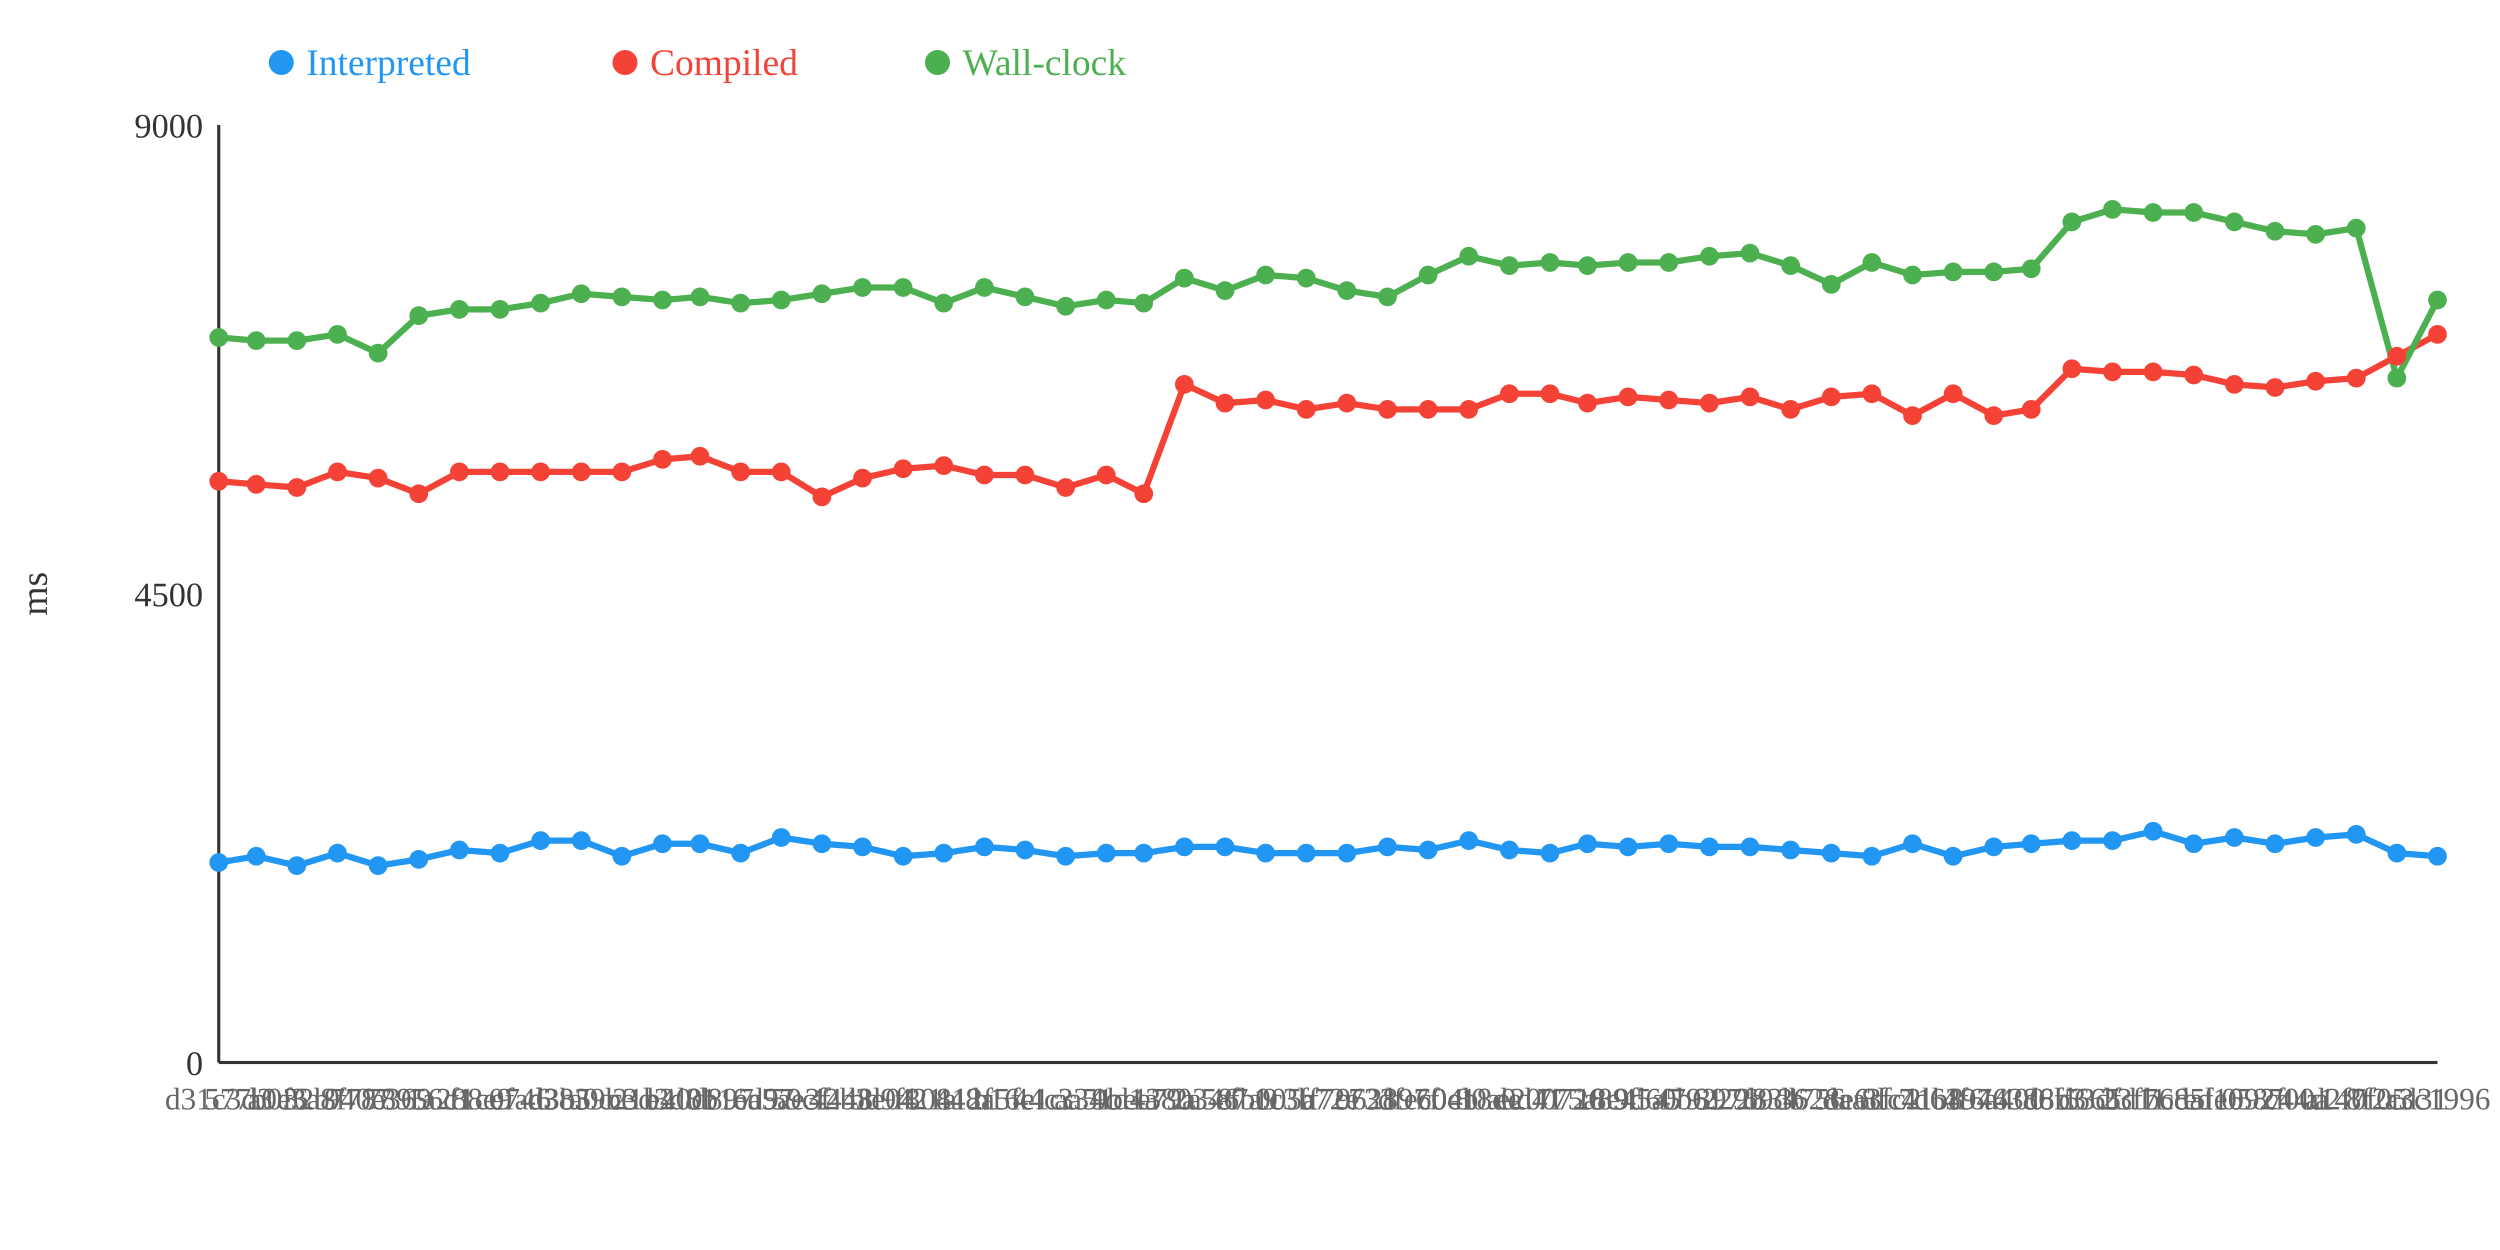
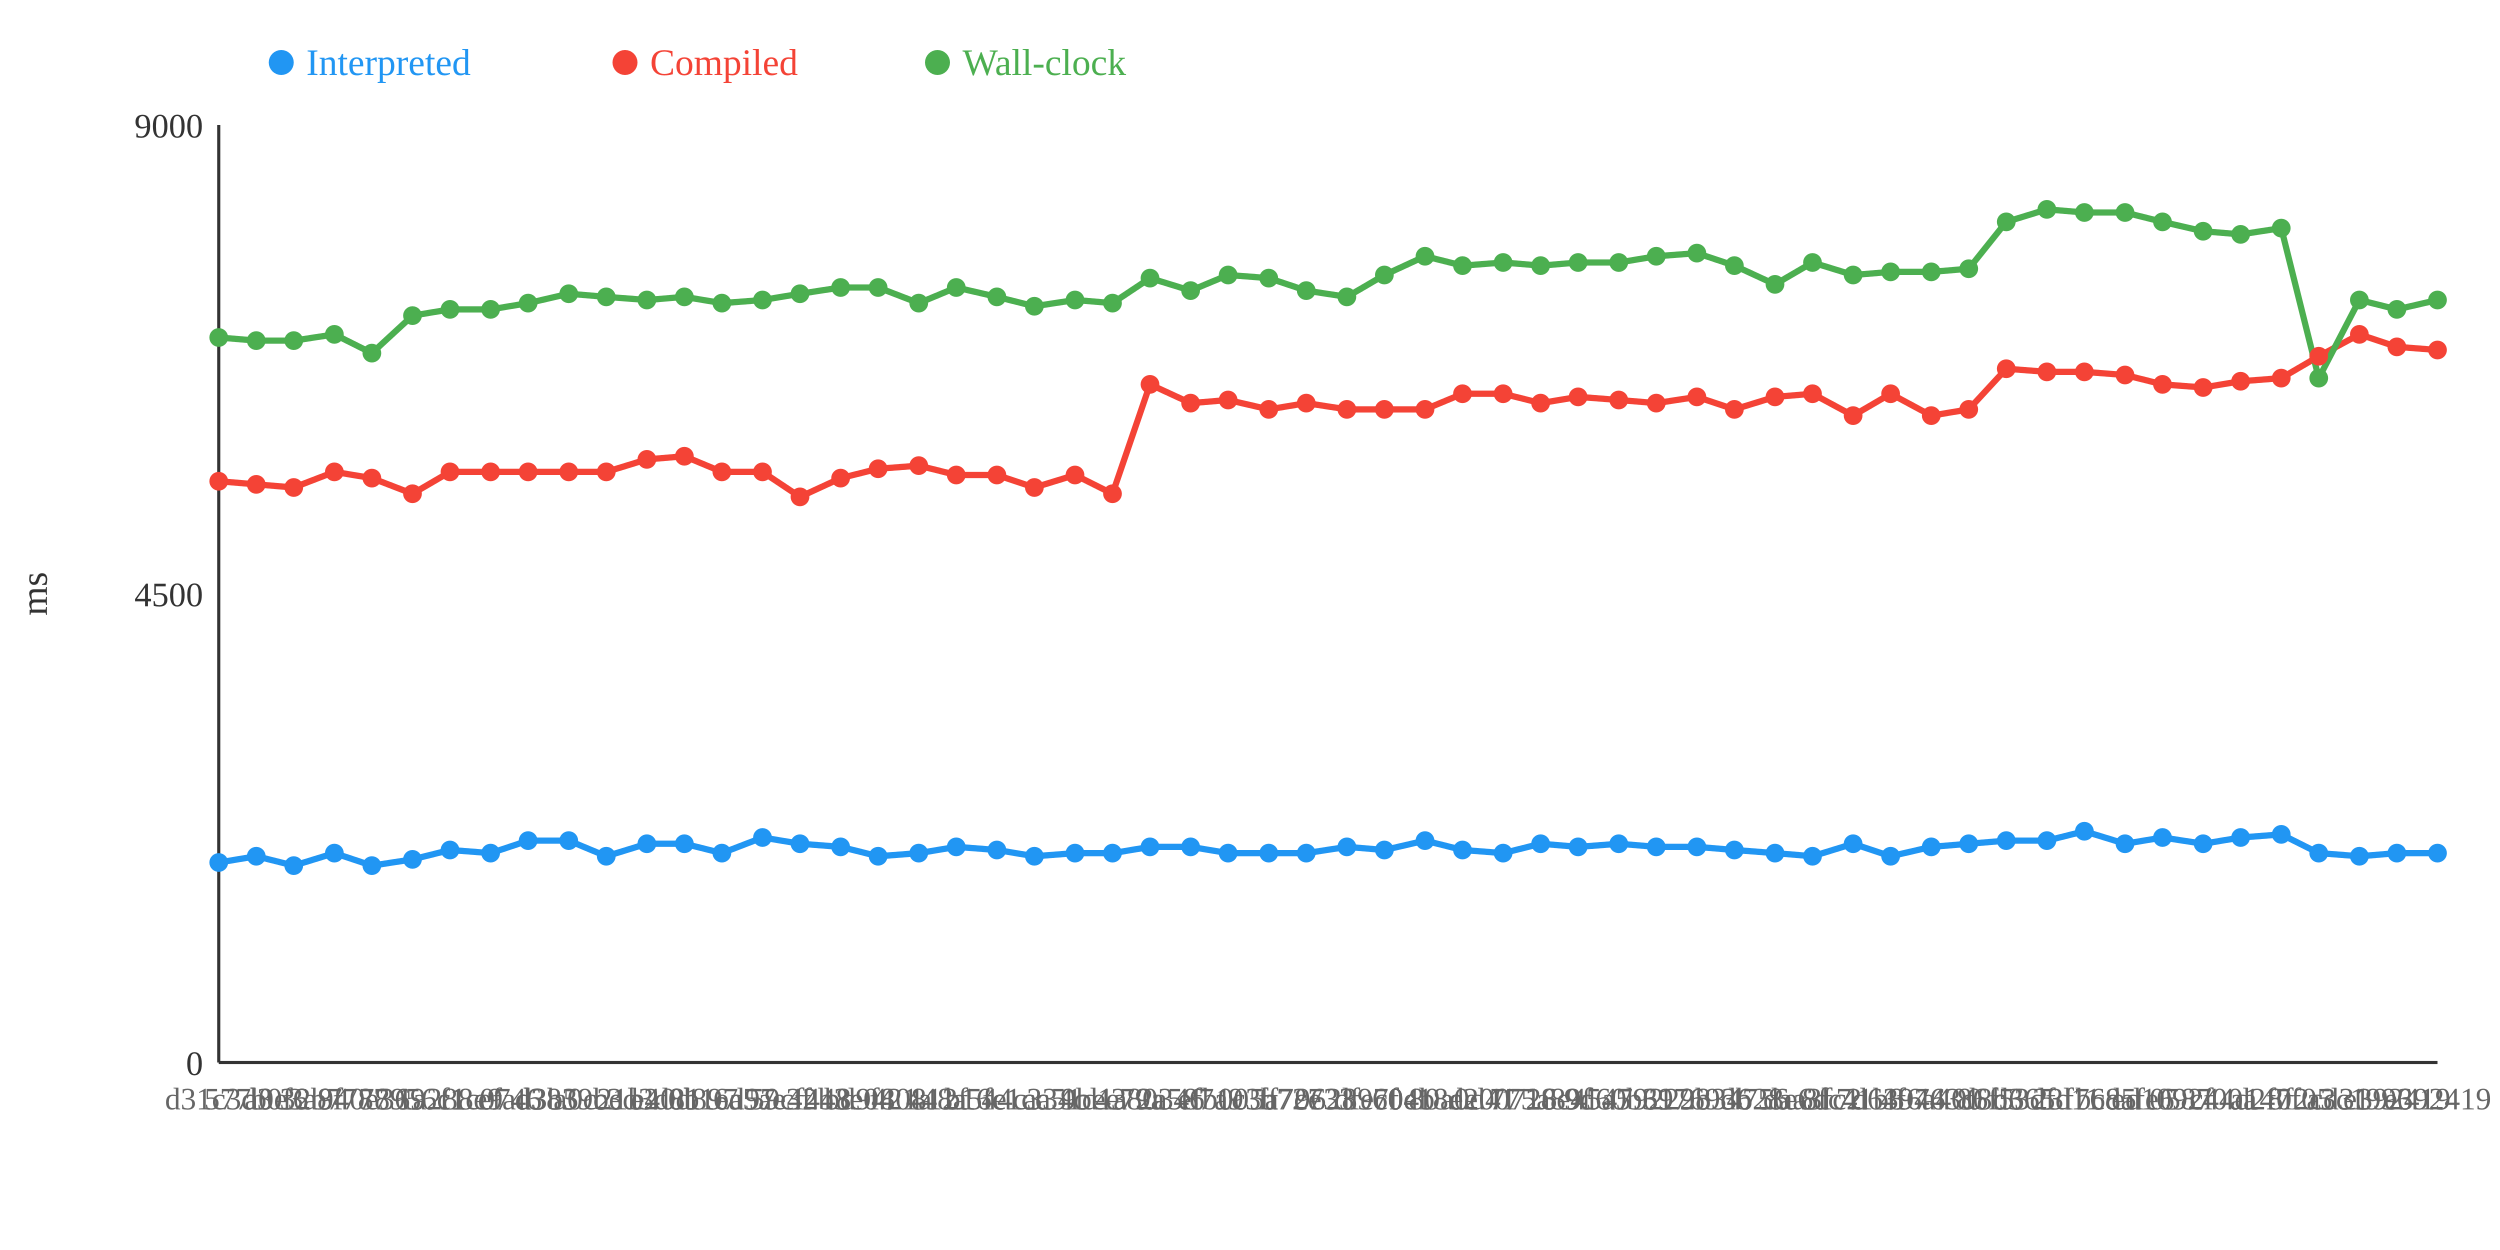
<svg xmlns="http://www.w3.org/2000/svg" width="800" height="400">
  <rect width="800" height="400" fill="white" />
  <line x1="70" y1="40" x2="70" y2="340" stroke="#333" stroke-width="1" />
  <line x1="70" y1="340" x2="780" y2="340" stroke="#333" stroke-width="1" />
  <text x="65" y="344" text-anchor="end" font-size="11" fill="#333">0</text>
  <text x="65" y="194" text-anchor="end" font-size="11" fill="#333">4500</text>
  <text x="65" y="44" text-anchor="end" font-size="11" fill="#333">9000</text>
  <text x="15" y="190" text-anchor="middle" font-size="12" fill="#333" transform="rotate(-90 15 190)">ms</text>
-   <polyline points="70,276 82,274 95,277 108,273 121,277 134,275 147,272 160,273 173,269 186,269 199,274 212,270 224,270 237,273 250,268 263,270 276,271 289,274 302,273 315,271 328,272 341,274 354,273 366,273 379,271 392,271 405,273 418,273 431,273 444,271 457,272 470,269 483,272 496,273 508,270 521,271 534,270 547,271 560,271 573,272 586,273 599,274 612,270 625,274 638,271 650,270 663,269 676,269 689,266 702,270 715,268 728,270 741,268 754,267 767,273 780,274" fill="none" stroke="#2196F3" stroke-width="2" />
-   <polyline points="70,154 82,155 95,156 108,151 121,153 134,158 147,151 160,151 173,151 186,151 199,151 212,147 224,146 237,151 250,151 263,159 276,153 289,150 302,149 315,152 328,152 341,156 354,152 366,158 379,123 392,129 405,128 418,131 431,129 444,131 457,131 470,131 483,126 496,126 508,129 521,127 534,128 547,129 560,127 573,131 586,127 599,126 612,133 625,126 638,133 650,131 663,118 676,119 689,119 702,120 715,123 728,124 741,122 754,121 767,114 780,107" fill="none" stroke="#F44336" stroke-width="2" />
-   <polyline points="70,108 82,109 95,109 108,107 121,113 134,101 147,99 160,99 173,97 186,94 199,95 212,96 224,95 237,97 250,96 263,94 276,92 289,92 302,97 315,92 328,95 341,98 354,96 366,97 379,89 392,93 405,88 418,89 431,93 444,95 457,88 470,82 483,85 496,84 508,85 521,84 534,84 547,82 560,81 573,85 586,91 599,84 612,88 625,87 638,87 650,86 663,71 676,67 689,68 702,68 715,71 728,74 741,75 754,73 767,121 780,96" fill="none" stroke="#4CAF50" stroke-width="2" />
+   <polyline points="70,276 82,274 94,277 107,273 119,277 132,275 144,272 157,273 169,269 182,269 194,274 207,270 219,270 231,273 244,268 256,270 269,271 281,274 294,273 306,271 319,272 331,274 344,273 356,273 368,271 381,271 393,273 406,273 418,273 431,271 443,272 456,269 468,272 481,273 493,270 505,271 518,270 530,271 543,271 555,272 568,273 580,274 593,270 605,274 618,271 630,270 642,269 655,269 667,266 680,270 692,268 705,270 717,268 730,267 742,273 755,274 767,273 780,273" fill="none" stroke="#2196F3" stroke-width="2" />
+   <polyline points="70,154 82,155 94,156 107,151 119,153 132,158 144,151 157,151 169,151 182,151 194,151 207,147 219,146 231,151 244,151 256,159 269,153 281,150 294,149 306,152 319,152 331,156 344,152 356,158 368,123 381,129 393,128 406,131 418,129 431,131 443,131 456,131 468,126 481,126 493,129 505,127 518,128 530,129 543,127 555,131 568,127 580,126 593,133 605,126 618,133 630,131 642,118 655,119 667,119 680,120 692,123 705,124 717,122 730,121 742,114 755,107 767,111 780,112" fill="none" stroke="#F44336" stroke-width="2" />
+   <polyline points="70,108 82,109 94,109 107,107 119,113 132,101 144,99 157,99 169,97 182,94 194,95 207,96 219,95 231,97 244,96 256,94 269,92 281,92 294,97 306,92 319,95 331,98 344,96 356,97 368,89 381,93 393,88 406,89 418,93 431,95 443,88 456,82 468,85 481,84 493,85 505,84 518,84 530,82 543,81 555,85 568,91 580,84 593,88 605,87 618,87 630,86 642,71 655,67 667,68 680,68 692,71 705,74 717,75 730,73 742,121 755,96 767,99 780,96" fill="none" stroke="#4CAF50" stroke-width="2" />
  <circle cx="70" cy="276" r="3" fill="#2196F3" />
  <circle cx="70" cy="154" r="3" fill="#F44336" />
  <circle cx="70" cy="108" r="3" fill="#4CAF50" />
  <circle cx="82" cy="274" r="3" fill="#2196F3" />
  <circle cx="82" cy="155" r="3" fill="#F44336" />
  <circle cx="82" cy="109" r="3" fill="#4CAF50" />
-   <circle cx="95" cy="277" r="3" fill="#2196F3" />
-   <circle cx="95" cy="156" r="3" fill="#F44336" />
-   <circle cx="95" cy="109" r="3" fill="#4CAF50" />
-   <circle cx="108" cy="273" r="3" fill="#2196F3" />
-   <circle cx="108" cy="151" r="3" fill="#F44336" />
-   <circle cx="108" cy="107" r="3" fill="#4CAF50" />
-   <circle cx="121" cy="277" r="3" fill="#2196F3" />
-   <circle cx="121" cy="153" r="3" fill="#F44336" />
-   <circle cx="121" cy="113" r="3" fill="#4CAF50" />
-   <circle cx="134" cy="275" r="3" fill="#2196F3" />
-   <circle cx="134" cy="158" r="3" fill="#F44336" />
-   <circle cx="134" cy="101" r="3" fill="#4CAF50" />
-   <circle cx="147" cy="272" r="3" fill="#2196F3" />
-   <circle cx="147" cy="151" r="3" fill="#F44336" />
-   <circle cx="147" cy="99" r="3" fill="#4CAF50" />
-   <circle cx="160" cy="273" r="3" fill="#2196F3" />
-   <circle cx="160" cy="151" r="3" fill="#F44336" />
-   <circle cx="160" cy="99" r="3" fill="#4CAF50" />
-   <circle cx="173" cy="269" r="3" fill="#2196F3" />
-   <circle cx="173" cy="151" r="3" fill="#F44336" />
-   <circle cx="173" cy="97" r="3" fill="#4CAF50" />
-   <circle cx="186" cy="269" r="3" fill="#2196F3" />
-   <circle cx="186" cy="151" r="3" fill="#F44336" />
-   <circle cx="186" cy="94" r="3" fill="#4CAF50" />
-   <circle cx="199" cy="274" r="3" fill="#2196F3" />
-   <circle cx="199" cy="151" r="3" fill="#F44336" />
-   <circle cx="199" cy="95" r="3" fill="#4CAF50" />
-   <circle cx="212" cy="270" r="3" fill="#2196F3" />
-   <circle cx="212" cy="147" r="3" fill="#F44336" />
-   <circle cx="212" cy="96" r="3" fill="#4CAF50" />
-   <circle cx="224" cy="270" r="3" fill="#2196F3" />
-   <circle cx="224" cy="146" r="3" fill="#F44336" />
-   <circle cx="224" cy="95" r="3" fill="#4CAF50" />
-   <circle cx="237" cy="273" r="3" fill="#2196F3" />
-   <circle cx="237" cy="151" r="3" fill="#F44336" />
-   <circle cx="237" cy="97" r="3" fill="#4CAF50" />
-   <circle cx="250" cy="268" r="3" fill="#2196F3" />
-   <circle cx="250" cy="151" r="3" fill="#F44336" />
-   <circle cx="250" cy="96" r="3" fill="#4CAF50" />
-   <circle cx="263" cy="270" r="3" fill="#2196F3" />
-   <circle cx="263" cy="159" r="3" fill="#F44336" />
-   <circle cx="263" cy="94" r="3" fill="#4CAF50" />
-   <circle cx="276" cy="271" r="3" fill="#2196F3" />
-   <circle cx="276" cy="153" r="3" fill="#F44336" />
-   <circle cx="276" cy="92" r="3" fill="#4CAF50" />
-   <circle cx="289" cy="274" r="3" fill="#2196F3" />
-   <circle cx="289" cy="150" r="3" fill="#F44336" />
-   <circle cx="289" cy="92" r="3" fill="#4CAF50" />
-   <circle cx="302" cy="273" r="3" fill="#2196F3" />
-   <circle cx="302" cy="149" r="3" fill="#F44336" />
-   <circle cx="302" cy="97" r="3" fill="#4CAF50" />
-   <circle cx="315" cy="271" r="3" fill="#2196F3" />
-   <circle cx="315" cy="152" r="3" fill="#F44336" />
-   <circle cx="315" cy="92" r="3" fill="#4CAF50" />
-   <circle cx="328" cy="272" r="3" fill="#2196F3" />
-   <circle cx="328" cy="152" r="3" fill="#F44336" />
-   <circle cx="328" cy="95" r="3" fill="#4CAF50" />
-   <circle cx="341" cy="274" r="3" fill="#2196F3" />
-   <circle cx="341" cy="156" r="3" fill="#F44336" />
-   <circle cx="341" cy="98" r="3" fill="#4CAF50" />
-   <circle cx="354" cy="273" r="3" fill="#2196F3" />
-   <circle cx="354" cy="152" r="3" fill="#F44336" />
-   <circle cx="354" cy="96" r="3" fill="#4CAF50" />
-   <circle cx="366" cy="273" r="3" fill="#2196F3" />
-   <circle cx="366" cy="158" r="3" fill="#F44336" />
-   <circle cx="366" cy="97" r="3" fill="#4CAF50" />
-   <circle cx="379" cy="271" r="3" fill="#2196F3" />
-   <circle cx="379" cy="123" r="3" fill="#F44336" />
-   <circle cx="379" cy="89" r="3" fill="#4CAF50" />
-   <circle cx="392" cy="271" r="3" fill="#2196F3" />
-   <circle cx="392" cy="129" r="3" fill="#F44336" />
-   <circle cx="392" cy="93" r="3" fill="#4CAF50" />
-   <circle cx="405" cy="273" r="3" fill="#2196F3" />
-   <circle cx="405" cy="128" r="3" fill="#F44336" />
-   <circle cx="405" cy="88" r="3" fill="#4CAF50" />
+   <circle cx="94" cy="277" r="3" fill="#2196F3" />
+   <circle cx="94" cy="156" r="3" fill="#F44336" />
+   <circle cx="94" cy="109" r="3" fill="#4CAF50" />
+   <circle cx="107" cy="273" r="3" fill="#2196F3" />
+   <circle cx="107" cy="151" r="3" fill="#F44336" />
+   <circle cx="107" cy="107" r="3" fill="#4CAF50" />
+   <circle cx="119" cy="277" r="3" fill="#2196F3" />
+   <circle cx="119" cy="153" r="3" fill="#F44336" />
+   <circle cx="119" cy="113" r="3" fill="#4CAF50" />
+   <circle cx="132" cy="275" r="3" fill="#2196F3" />
+   <circle cx="132" cy="158" r="3" fill="#F44336" />
+   <circle cx="132" cy="101" r="3" fill="#4CAF50" />
+   <circle cx="144" cy="272" r="3" fill="#2196F3" />
+   <circle cx="144" cy="151" r="3" fill="#F44336" />
+   <circle cx="144" cy="99" r="3" fill="#4CAF50" />
+   <circle cx="157" cy="273" r="3" fill="#2196F3" />
+   <circle cx="157" cy="151" r="3" fill="#F44336" />
+   <circle cx="157" cy="99" r="3" fill="#4CAF50" />
+   <circle cx="169" cy="269" r="3" fill="#2196F3" />
+   <circle cx="169" cy="151" r="3" fill="#F44336" />
+   <circle cx="169" cy="97" r="3" fill="#4CAF50" />
+   <circle cx="182" cy="269" r="3" fill="#2196F3" />
+   <circle cx="182" cy="151" r="3" fill="#F44336" />
+   <circle cx="182" cy="94" r="3" fill="#4CAF50" />
+   <circle cx="194" cy="274" r="3" fill="#2196F3" />
+   <circle cx="194" cy="151" r="3" fill="#F44336" />
+   <circle cx="194" cy="95" r="3" fill="#4CAF50" />
+   <circle cx="207" cy="270" r="3" fill="#2196F3" />
+   <circle cx="207" cy="147" r="3" fill="#F44336" />
+   <circle cx="207" cy="96" r="3" fill="#4CAF50" />
+   <circle cx="219" cy="270" r="3" fill="#2196F3" />
+   <circle cx="219" cy="146" r="3" fill="#F44336" />
+   <circle cx="219" cy="95" r="3" fill="#4CAF50" />
+   <circle cx="231" cy="273" r="3" fill="#2196F3" />
+   <circle cx="231" cy="151" r="3" fill="#F44336" />
+   <circle cx="231" cy="97" r="3" fill="#4CAF50" />
+   <circle cx="244" cy="268" r="3" fill="#2196F3" />
+   <circle cx="244" cy="151" r="3" fill="#F44336" />
+   <circle cx="244" cy="96" r="3" fill="#4CAF50" />
+   <circle cx="256" cy="270" r="3" fill="#2196F3" />
+   <circle cx="256" cy="159" r="3" fill="#F44336" />
+   <circle cx="256" cy="94" r="3" fill="#4CAF50" />
+   <circle cx="269" cy="271" r="3" fill="#2196F3" />
+   <circle cx="269" cy="153" r="3" fill="#F44336" />
+   <circle cx="269" cy="92" r="3" fill="#4CAF50" />
+   <circle cx="281" cy="274" r="3" fill="#2196F3" />
+   <circle cx="281" cy="150" r="3" fill="#F44336" />
+   <circle cx="281" cy="92" r="3" fill="#4CAF50" />
+   <circle cx="294" cy="273" r="3" fill="#2196F3" />
+   <circle cx="294" cy="149" r="3" fill="#F44336" />
+   <circle cx="294" cy="97" r="3" fill="#4CAF50" />
+   <circle cx="306" cy="271" r="3" fill="#2196F3" />
+   <circle cx="306" cy="152" r="3" fill="#F44336" />
+   <circle cx="306" cy="92" r="3" fill="#4CAF50" />
+   <circle cx="319" cy="272" r="3" fill="#2196F3" />
+   <circle cx="319" cy="152" r="3" fill="#F44336" />
+   <circle cx="319" cy="95" r="3" fill="#4CAF50" />
+   <circle cx="331" cy="274" r="3" fill="#2196F3" />
+   <circle cx="331" cy="156" r="3" fill="#F44336" />
+   <circle cx="331" cy="98" r="3" fill="#4CAF50" />
+   <circle cx="344" cy="273" r="3" fill="#2196F3" />
+   <circle cx="344" cy="152" r="3" fill="#F44336" />
+   <circle cx="344" cy="96" r="3" fill="#4CAF50" />
+   <circle cx="356" cy="273" r="3" fill="#2196F3" />
+   <circle cx="356" cy="158" r="3" fill="#F44336" />
+   <circle cx="356" cy="97" r="3" fill="#4CAF50" />
+   <circle cx="368" cy="271" r="3" fill="#2196F3" />
+   <circle cx="368" cy="123" r="3" fill="#F44336" />
+   <circle cx="368" cy="89" r="3" fill="#4CAF50" />
+   <circle cx="381" cy="271" r="3" fill="#2196F3" />
+   <circle cx="381" cy="129" r="3" fill="#F44336" />
+   <circle cx="381" cy="93" r="3" fill="#4CAF50" />
+   <circle cx="393" cy="273" r="3" fill="#2196F3" />
+   <circle cx="393" cy="128" r="3" fill="#F44336" />
+   <circle cx="393" cy="88" r="3" fill="#4CAF50" />
+   <circle cx="406" cy="273" r="3" fill="#2196F3" />
+   <circle cx="406" cy="131" r="3" fill="#F44336" />
+   <circle cx="406" cy="89" r="3" fill="#4CAF50" />
  <circle cx="418" cy="273" r="3" fill="#2196F3" />
-   <circle cx="418" cy="131" r="3" fill="#F44336" />
-   <circle cx="418" cy="89" r="3" fill="#4CAF50" />
-   <circle cx="431" cy="273" r="3" fill="#2196F3" />
-   <circle cx="431" cy="129" r="3" fill="#F44336" />
-   <circle cx="431" cy="93" r="3" fill="#4CAF50" />
-   <circle cx="444" cy="271" r="3" fill="#2196F3" />
-   <circle cx="444" cy="131" r="3" fill="#F44336" />
-   <circle cx="444" cy="95" r="3" fill="#4CAF50" />
-   <circle cx="457" cy="272" r="3" fill="#2196F3" />
-   <circle cx="457" cy="131" r="3" fill="#F44336" />
-   <circle cx="457" cy="88" r="3" fill="#4CAF50" />
-   <circle cx="470" cy="269" r="3" fill="#2196F3" />
-   <circle cx="470" cy="131" r="3" fill="#F44336" />
-   <circle cx="470" cy="82" r="3" fill="#4CAF50" />
-   <circle cx="483" cy="272" r="3" fill="#2196F3" />
-   <circle cx="483" cy="126" r="3" fill="#F44336" />
-   <circle cx="483" cy="85" r="3" fill="#4CAF50" />
-   <circle cx="496" cy="273" r="3" fill="#2196F3" />
-   <circle cx="496" cy="126" r="3" fill="#F44336" />
-   <circle cx="496" cy="84" r="3" fill="#4CAF50" />
-   <circle cx="508" cy="270" r="3" fill="#2196F3" />
-   <circle cx="508" cy="129" r="3" fill="#F44336" />
-   <circle cx="508" cy="85" r="3" fill="#4CAF50" />
-   <circle cx="521" cy="271" r="3" fill="#2196F3" />
-   <circle cx="521" cy="127" r="3" fill="#F44336" />
-   <circle cx="521" cy="84" r="3" fill="#4CAF50" />
-   <circle cx="534" cy="270" r="3" fill="#2196F3" />
-   <circle cx="534" cy="128" r="3" fill="#F44336" />
-   <circle cx="534" cy="84" r="3" fill="#4CAF50" />
-   <circle cx="547" cy="271" r="3" fill="#2196F3" />
-   <circle cx="547" cy="129" r="3" fill="#F44336" />
-   <circle cx="547" cy="82" r="3" fill="#4CAF50" />
-   <circle cx="560" cy="271" r="3" fill="#2196F3" />
-   <circle cx="560" cy="127" r="3" fill="#F44336" />
-   <circle cx="560" cy="81" r="3" fill="#4CAF50" />
-   <circle cx="573" cy="272" r="3" fill="#2196F3" />
-   <circle cx="573" cy="131" r="3" fill="#F44336" />
-   <circle cx="573" cy="85" r="3" fill="#4CAF50" />
-   <circle cx="586" cy="273" r="3" fill="#2196F3" />
-   <circle cx="586" cy="127" r="3" fill="#F44336" />
-   <circle cx="586" cy="91" r="3" fill="#4CAF50" />
-   <circle cx="599" cy="274" r="3" fill="#2196F3" />
-   <circle cx="599" cy="126" r="3" fill="#F44336" />
-   <circle cx="599" cy="84" r="3" fill="#4CAF50" />
-   <circle cx="612" cy="270" r="3" fill="#2196F3" />
-   <circle cx="612" cy="133" r="3" fill="#F44336" />
-   <circle cx="612" cy="88" r="3" fill="#4CAF50" />
-   <circle cx="625" cy="274" r="3" fill="#2196F3" />
-   <circle cx="625" cy="126" r="3" fill="#F44336" />
-   <circle cx="625" cy="87" r="3" fill="#4CAF50" />
-   <circle cx="638" cy="271" r="3" fill="#2196F3" />
-   <circle cx="638" cy="133" r="3" fill="#F44336" />
-   <circle cx="638" cy="87" r="3" fill="#4CAF50" />
-   <circle cx="650" cy="270" r="3" fill="#2196F3" />
-   <circle cx="650" cy="131" r="3" fill="#F44336" />
-   <circle cx="650" cy="86" r="3" fill="#4CAF50" />
-   <circle cx="663" cy="269" r="3" fill="#2196F3" />
-   <circle cx="663" cy="118" r="3" fill="#F44336" />
-   <circle cx="663" cy="71" r="3" fill="#4CAF50" />
-   <circle cx="676" cy="269" r="3" fill="#2196F3" />
-   <circle cx="676" cy="119" r="3" fill="#F44336" />
-   <circle cx="676" cy="67" r="3" fill="#4CAF50" />
-   <circle cx="689" cy="266" r="3" fill="#2196F3" />
-   <circle cx="689" cy="119" r="3" fill="#F44336" />
-   <circle cx="689" cy="68" r="3" fill="#4CAF50" />
-   <circle cx="702" cy="270" r="3" fill="#2196F3" />
-   <circle cx="702" cy="120" r="3" fill="#F44336" />
-   <circle cx="702" cy="68" r="3" fill="#4CAF50" />
-   <circle cx="715" cy="268" r="3" fill="#2196F3" />
-   <circle cx="715" cy="123" r="3" fill="#F44336" />
-   <circle cx="715" cy="71" r="3" fill="#4CAF50" />
-   <circle cx="728" cy="270" r="3" fill="#2196F3" />
-   <circle cx="728" cy="124" r="3" fill="#F44336" />
-   <circle cx="728" cy="74" r="3" fill="#4CAF50" />
-   <circle cx="741" cy="268" r="3" fill="#2196F3" />
-   <circle cx="741" cy="122" r="3" fill="#F44336" />
-   <circle cx="741" cy="75" r="3" fill="#4CAF50" />
-   <circle cx="754" cy="267" r="3" fill="#2196F3" />
-   <circle cx="754" cy="121" r="3" fill="#F44336" />
-   <circle cx="754" cy="73" r="3" fill="#4CAF50" />
+   <circle cx="418" cy="129" r="3" fill="#F44336" />
+   <circle cx="418" cy="93" r="3" fill="#4CAF50" />
+   <circle cx="431" cy="271" r="3" fill="#2196F3" />
+   <circle cx="431" cy="131" r="3" fill="#F44336" />
+   <circle cx="431" cy="95" r="3" fill="#4CAF50" />
+   <circle cx="443" cy="272" r="3" fill="#2196F3" />
+   <circle cx="443" cy="131" r="3" fill="#F44336" />
+   <circle cx="443" cy="88" r="3" fill="#4CAF50" />
+   <circle cx="456" cy="269" r="3" fill="#2196F3" />
+   <circle cx="456" cy="131" r="3" fill="#F44336" />
+   <circle cx="456" cy="82" r="3" fill="#4CAF50" />
+   <circle cx="468" cy="272" r="3" fill="#2196F3" />
+   <circle cx="468" cy="126" r="3" fill="#F44336" />
+   <circle cx="468" cy="85" r="3" fill="#4CAF50" />
+   <circle cx="481" cy="273" r="3" fill="#2196F3" />
+   <circle cx="481" cy="126" r="3" fill="#F44336" />
+   <circle cx="481" cy="84" r="3" fill="#4CAF50" />
+   <circle cx="493" cy="270" r="3" fill="#2196F3" />
+   <circle cx="493" cy="129" r="3" fill="#F44336" />
+   <circle cx="493" cy="85" r="3" fill="#4CAF50" />
+   <circle cx="505" cy="271" r="3" fill="#2196F3" />
+   <circle cx="505" cy="127" r="3" fill="#F44336" />
+   <circle cx="505" cy="84" r="3" fill="#4CAF50" />
+   <circle cx="518" cy="270" r="3" fill="#2196F3" />
+   <circle cx="518" cy="128" r="3" fill="#F44336" />
+   <circle cx="518" cy="84" r="3" fill="#4CAF50" />
+   <circle cx="530" cy="271" r="3" fill="#2196F3" />
+   <circle cx="530" cy="129" r="3" fill="#F44336" />
+   <circle cx="530" cy="82" r="3" fill="#4CAF50" />
+   <circle cx="543" cy="271" r="3" fill="#2196F3" />
+   <circle cx="543" cy="127" r="3" fill="#F44336" />
+   <circle cx="543" cy="81" r="3" fill="#4CAF50" />
+   <circle cx="555" cy="272" r="3" fill="#2196F3" />
+   <circle cx="555" cy="131" r="3" fill="#F44336" />
+   <circle cx="555" cy="85" r="3" fill="#4CAF50" />
+   <circle cx="568" cy="273" r="3" fill="#2196F3" />
+   <circle cx="568" cy="127" r="3" fill="#F44336" />
+   <circle cx="568" cy="91" r="3" fill="#4CAF50" />
+   <circle cx="580" cy="274" r="3" fill="#2196F3" />
+   <circle cx="580" cy="126" r="3" fill="#F44336" />
+   <circle cx="580" cy="84" r="3" fill="#4CAF50" />
+   <circle cx="593" cy="270" r="3" fill="#2196F3" />
+   <circle cx="593" cy="133" r="3" fill="#F44336" />
+   <circle cx="593" cy="88" r="3" fill="#4CAF50" />
+   <circle cx="605" cy="274" r="3" fill="#2196F3" />
+   <circle cx="605" cy="126" r="3" fill="#F44336" />
+   <circle cx="605" cy="87" r="3" fill="#4CAF50" />
+   <circle cx="618" cy="271" r="3" fill="#2196F3" />
+   <circle cx="618" cy="133" r="3" fill="#F44336" />
+   <circle cx="618" cy="87" r="3" fill="#4CAF50" />
+   <circle cx="630" cy="270" r="3" fill="#2196F3" />
+   <circle cx="630" cy="131" r="3" fill="#F44336" />
+   <circle cx="630" cy="86" r="3" fill="#4CAF50" />
+   <circle cx="642" cy="269" r="3" fill="#2196F3" />
+   <circle cx="642" cy="118" r="3" fill="#F44336" />
+   <circle cx="642" cy="71" r="3" fill="#4CAF50" />
+   <circle cx="655" cy="269" r="3" fill="#2196F3" />
+   <circle cx="655" cy="119" r="3" fill="#F44336" />
+   <circle cx="655" cy="67" r="3" fill="#4CAF50" />
+   <circle cx="667" cy="266" r="3" fill="#2196F3" />
+   <circle cx="667" cy="119" r="3" fill="#F44336" />
+   <circle cx="667" cy="68" r="3" fill="#4CAF50" />
+   <circle cx="680" cy="270" r="3" fill="#2196F3" />
+   <circle cx="680" cy="120" r="3" fill="#F44336" />
+   <circle cx="680" cy="68" r="3" fill="#4CAF50" />
+   <circle cx="692" cy="268" r="3" fill="#2196F3" />
+   <circle cx="692" cy="123" r="3" fill="#F44336" />
+   <circle cx="692" cy="71" r="3" fill="#4CAF50" />
+   <circle cx="705" cy="270" r="3" fill="#2196F3" />
+   <circle cx="705" cy="124" r="3" fill="#F44336" />
+   <circle cx="705" cy="74" r="3" fill="#4CAF50" />
+   <circle cx="717" cy="268" r="3" fill="#2196F3" />
+   <circle cx="717" cy="122" r="3" fill="#F44336" />
+   <circle cx="717" cy="75" r="3" fill="#4CAF50" />
+   <circle cx="730" cy="267" r="3" fill="#2196F3" />
+   <circle cx="730" cy="121" r="3" fill="#F44336" />
+   <circle cx="730" cy="73" r="3" fill="#4CAF50" />
+   <circle cx="742" cy="273" r="3" fill="#2196F3" />
+   <circle cx="742" cy="114" r="3" fill="#F44336" />
+   <circle cx="742" cy="121" r="3" fill="#4CAF50" />
+   <circle cx="755" cy="274" r="3" fill="#2196F3" />
+   <circle cx="755" cy="107" r="3" fill="#F44336" />
+   <circle cx="755" cy="96" r="3" fill="#4CAF50" />
  <circle cx="767" cy="273" r="3" fill="#2196F3" />
-   <circle cx="767" cy="114" r="3" fill="#F44336" />
-   <circle cx="767" cy="121" r="3" fill="#4CAF50" />
-   <circle cx="780" cy="274" r="3" fill="#2196F3" />
-   <circle cx="780" cy="107" r="3" fill="#F44336" />
+   <circle cx="767" cy="111" r="3" fill="#F44336" />
+   <circle cx="767" cy="99" r="3" fill="#4CAF50" />
+   <circle cx="780" cy="273" r="3" fill="#2196F3" />
+   <circle cx="780" cy="112" r="3" fill="#F44336" />
  <circle cx="780" cy="96" r="3" fill="#4CAF50" />
  <text x="70" y="355" text-anchor="middle" font-size="10" fill="#666">d31c3d3</text>
  <text x="82" y="355" text-anchor="middle" font-size="10" fill="#666">577b0f6</text>
-   <text x="95" y="355" text-anchor="middle" font-size="10" fill="#666">a0e3a8f</text>
-   <text x="108" y="355" text-anchor="middle" font-size="10" fill="#666">32b7787</text>
-   <text x="121" y="355" text-anchor="middle" font-size="10" fill="#666">940e369</text>
-   <text x="134" y="355" text-anchor="middle" font-size="10" fill="#666">78956c1</text>
-   <text x="147" y="355" text-anchor="middle" font-size="10" fill="#666">1a288e9</text>
-   <text x="160" y="355" text-anchor="middle" font-size="10" fill="#666">f1c0746</text>
-   <text x="173" y="355" text-anchor="middle" font-size="10" fill="#666">efad3b5</text>
-   <text x="186" y="355" text-anchor="middle" font-size="10" fill="#666">d3839be</text>
-   <text x="199" y="355" text-anchor="middle" font-size="10" fill="#666">a0c21b2</text>
-   <text x="212" y="355" text-anchor="middle" font-size="10" fill="#666">c3d3d81</text>
-   <text x="224" y="355" text-anchor="middle" font-size="10" fill="#666">e40d897</text>
-   <text x="237" y="355" text-anchor="middle" font-size="10" fill="#666">0b1ed97</text>
-   <text x="250" y="355" text-anchor="middle" font-size="10" fill="#666">6a5ae3f</text>
-   <text x="263" y="355" text-anchor="middle" font-size="10" fill="#666">59cf448</text>
-   <text x="276" y="355" text-anchor="middle" font-size="10" fill="#666">42b3e04</text>
-   <text x="289" y="355" text-anchor="middle" font-size="10" fill="#666">bd9421a</text>
-   <text x="302" y="355" text-anchor="middle" font-size="10" fill="#666">f80812f</text>
-   <text x="315" y="355" text-anchor="middle" font-size="10" fill="#666">448a5fe</text>
-   <text x="328" y="355" text-anchor="middle" font-size="10" fill="#666">b16c1cc</text>
-   <text x="341" y="355" text-anchor="middle" font-size="10" fill="#666">44c334c</text>
-   <text x="354" y="355" text-anchor="middle" font-size="10" fill="#666">aa51d1a</text>
-   <text x="366" y="355" text-anchor="middle" font-size="10" fill="#666">9bee79a</text>
-   <text x="379" y="355" text-anchor="middle" font-size="10" fill="#666">4380346</text>
-   <text x="392" y="355" text-anchor="middle" font-size="10" fill="#666">2a587a9</text>
-   <text x="405" y="355" text-anchor="middle" font-size="10" fill="#666">efb005a</text>
-   <text x="418" y="355" text-anchor="middle" font-size="10" fill="#666">1c3b72e</text>
-   <text x="431" y="355" text-anchor="middle" font-size="10" fill="#666">ff7c733</text>
-   <text x="444" y="355" text-anchor="middle" font-size="10" fill="#666">962897f</text>
-   <text x="457" y="355" text-anchor="middle" font-size="10" fill="#666">dfec04b</text>
-   <text x="470" y="355" text-anchor="middle" font-size="10" fill="#666">60e18de</text>
-   <text x="483" y="355" text-anchor="middle" font-size="10" fill="#666">80a0d41</text>
-   <text x="496" y="355" text-anchor="middle" font-size="10" fill="#666">e200726</text>
-   <text x="508" y="355" text-anchor="middle" font-size="10" fill="#666">775a89f</text>
-   <text x="521" y="355" text-anchor="middle" font-size="10" fill="#666">18e45a5</text>
-   <text x="534" y="355" text-anchor="middle" font-size="10" fill="#666">9d60b61</text>
-   <text x="547" y="355" text-anchor="middle" font-size="10" fill="#666">479229b</text>
-   <text x="560" y="355" text-anchor="middle" font-size="10" fill="#666">39769db</text>
-   <text x="573" y="355" text-anchor="middle" font-size="10" fill="#666">2834756</text>
-   <text x="586" y="355" text-anchor="middle" font-size="10" fill="#666">3628e6d</text>
-   <text x="599" y="355" text-anchor="middle" font-size="10" fill="#666">daa3fc2</text>
-   <text x="612" y="355" text-anchor="middle" font-size="10" fill="#666">8fc41b8</text>
-   <text x="625" y="355" text-anchor="middle" font-size="10" fill="#666">7d63976</text>
-   <text x="638" y="355" text-anchor="middle" font-size="10" fill="#666">4f6a400</text>
-   <text x="650" y="355" text-anchor="middle" font-size="10" fill="#666">443d8b3</text>
-   <text x="663" y="355" text-anchor="middle" font-size="10" fill="#666">86f53df</text>
-   <text x="676" y="355" text-anchor="middle" font-size="10" fill="#666">d665d11</text>
-   <text x="689" y="355" text-anchor="middle" font-size="10" fill="#666">23f76d5</text>
-   <text x="702" y="355" text-anchor="middle" font-size="10" fill="#666">bc8afe6</text>
-   <text x="715" y="355" text-anchor="middle" font-size="10" fill="#666">ed1092f</text>
-   <text x="728" y="355" text-anchor="middle" font-size="10" fill="#666">058700a</text>
-   <text x="741" y="355" text-anchor="middle" font-size="10" fill="#666">c44d2f0</text>
-   <text x="754" y="355" text-anchor="middle" font-size="10" fill="#666">a147f05</text>
-   <text x="767" y="355" text-anchor="middle" font-size="10" fill="#666">8f2cd31</text>
-   <text x="780" y="355" text-anchor="middle" font-size="10" fill="#666">a3c1996</text>
+   <text x="94" y="355" text-anchor="middle" font-size="10" fill="#666">a0e3a8f</text>
+   <text x="107" y="355" text-anchor="middle" font-size="10" fill="#666">32b7787</text>
+   <text x="119" y="355" text-anchor="middle" font-size="10" fill="#666">940e369</text>
+   <text x="132" y="355" text-anchor="middle" font-size="10" fill="#666">78956c1</text>
+   <text x="144" y="355" text-anchor="middle" font-size="10" fill="#666">1a288e9</text>
+   <text x="157" y="355" text-anchor="middle" font-size="10" fill="#666">f1c0746</text>
+   <text x="169" y="355" text-anchor="middle" font-size="10" fill="#666">efad3b5</text>
+   <text x="182" y="355" text-anchor="middle" font-size="10" fill="#666">d3839be</text>
+   <text x="194" y="355" text-anchor="middle" font-size="10" fill="#666">a0c21b2</text>
+   <text x="207" y="355" text-anchor="middle" font-size="10" fill="#666">c3d3d81</text>
+   <text x="219" y="355" text-anchor="middle" font-size="10" fill="#666">e40d897</text>
+   <text x="231" y="355" text-anchor="middle" font-size="10" fill="#666">0b1ed97</text>
+   <text x="244" y="355" text-anchor="middle" font-size="10" fill="#666">6a5ae3f</text>
+   <text x="256" y="355" text-anchor="middle" font-size="10" fill="#666">59cf448</text>
+   <text x="269" y="355" text-anchor="middle" font-size="10" fill="#666">42b3e04</text>
+   <text x="281" y="355" text-anchor="middle" font-size="10" fill="#666">bd9421a</text>
+   <text x="294" y="355" text-anchor="middle" font-size="10" fill="#666">f80812f</text>
+   <text x="306" y="355" text-anchor="middle" font-size="10" fill="#666">448a5fe</text>
+   <text x="319" y="355" text-anchor="middle" font-size="10" fill="#666">b16c1cc</text>
+   <text x="331" y="355" text-anchor="middle" font-size="10" fill="#666">44c334c</text>
+   <text x="344" y="355" text-anchor="middle" font-size="10" fill="#666">aa51d1a</text>
+   <text x="356" y="355" text-anchor="middle" font-size="10" fill="#666">9bee79a</text>
+   <text x="368" y="355" text-anchor="middle" font-size="10" fill="#666">4380346</text>
+   <text x="381" y="355" text-anchor="middle" font-size="10" fill="#666">2a587a9</text>
+   <text x="393" y="355" text-anchor="middle" font-size="10" fill="#666">efb005a</text>
+   <text x="406" y="355" text-anchor="middle" font-size="10" fill="#666">1c3b72e</text>
+   <text x="418" y="355" text-anchor="middle" font-size="10" fill="#666">ff7c733</text>
+   <text x="431" y="355" text-anchor="middle" font-size="10" fill="#666">962897f</text>
+   <text x="443" y="355" text-anchor="middle" font-size="10" fill="#666">dfec04b</text>
+   <text x="456" y="355" text-anchor="middle" font-size="10" fill="#666">60e18de</text>
+   <text x="468" y="355" text-anchor="middle" font-size="10" fill="#666">80a0d41</text>
+   <text x="481" y="355" text-anchor="middle" font-size="10" fill="#666">e200726</text>
+   <text x="493" y="355" text-anchor="middle" font-size="10" fill="#666">775a89f</text>
+   <text x="505" y="355" text-anchor="middle" font-size="10" fill="#666">18e45a5</text>
+   <text x="518" y="355" text-anchor="middle" font-size="10" fill="#666">9d60b61</text>
+   <text x="530" y="355" text-anchor="middle" font-size="10" fill="#666">479229b</text>
+   <text x="543" y="355" text-anchor="middle" font-size="10" fill="#666">39769db</text>
+   <text x="555" y="355" text-anchor="middle" font-size="10" fill="#666">2834756</text>
+   <text x="568" y="355" text-anchor="middle" font-size="10" fill="#666">3628e6d</text>
+   <text x="580" y="355" text-anchor="middle" font-size="10" fill="#666">daa3fc2</text>
+   <text x="593" y="355" text-anchor="middle" font-size="10" fill="#666">8fc41b8</text>
+   <text x="605" y="355" text-anchor="middle" font-size="10" fill="#666">7d63976</text>
+   <text x="618" y="355" text-anchor="middle" font-size="10" fill="#666">4f6a400</text>
+   <text x="630" y="355" text-anchor="middle" font-size="10" fill="#666">443d8b3</text>
+   <text x="642" y="355" text-anchor="middle" font-size="10" fill="#666">86f53df</text>
+   <text x="655" y="355" text-anchor="middle" font-size="10" fill="#666">d665d11</text>
+   <text x="667" y="355" text-anchor="middle" font-size="10" fill="#666">23f76d5</text>
+   <text x="680" y="355" text-anchor="middle" font-size="10" fill="#666">bc8afe6</text>
+   <text x="692" y="355" text-anchor="middle" font-size="10" fill="#666">ed1092f</text>
+   <text x="705" y="355" text-anchor="middle" font-size="10" fill="#666">058700a</text>
+   <text x="717" y="355" text-anchor="middle" font-size="10" fill="#666">c44d2f0</text>
+   <text x="730" y="355" text-anchor="middle" font-size="10" fill="#666">a147f05</text>
+   <text x="742" y="355" text-anchor="middle" font-size="10" fill="#666">8f2cd31</text>
+   <text x="755" y="355" text-anchor="middle" font-size="10" fill="#666">a3c1996</text>
+   <text x="767" y="355" text-anchor="middle" font-size="10" fill="#666">e392419</text>
+   <text x="780" y="355" text-anchor="middle" font-size="10" fill="#666">e392419</text>
  <circle cx="90" cy="20" r="4" fill="#2196F3" />
  <text x="98" y="24" text-anchor="start" font-size="12" fill="#2196F3">Interpreted</text>
  <circle cx="200" cy="20" r="4" fill="#F44336" />
  <text x="208" y="24" text-anchor="start" font-size="12" fill="#F44336">Compiled</text>
  <circle cx="300" cy="20" r="4" fill="#4CAF50" />
  <text x="308" y="24" text-anchor="start" font-size="12" fill="#4CAF50">Wall-clock</text>
</svg>
